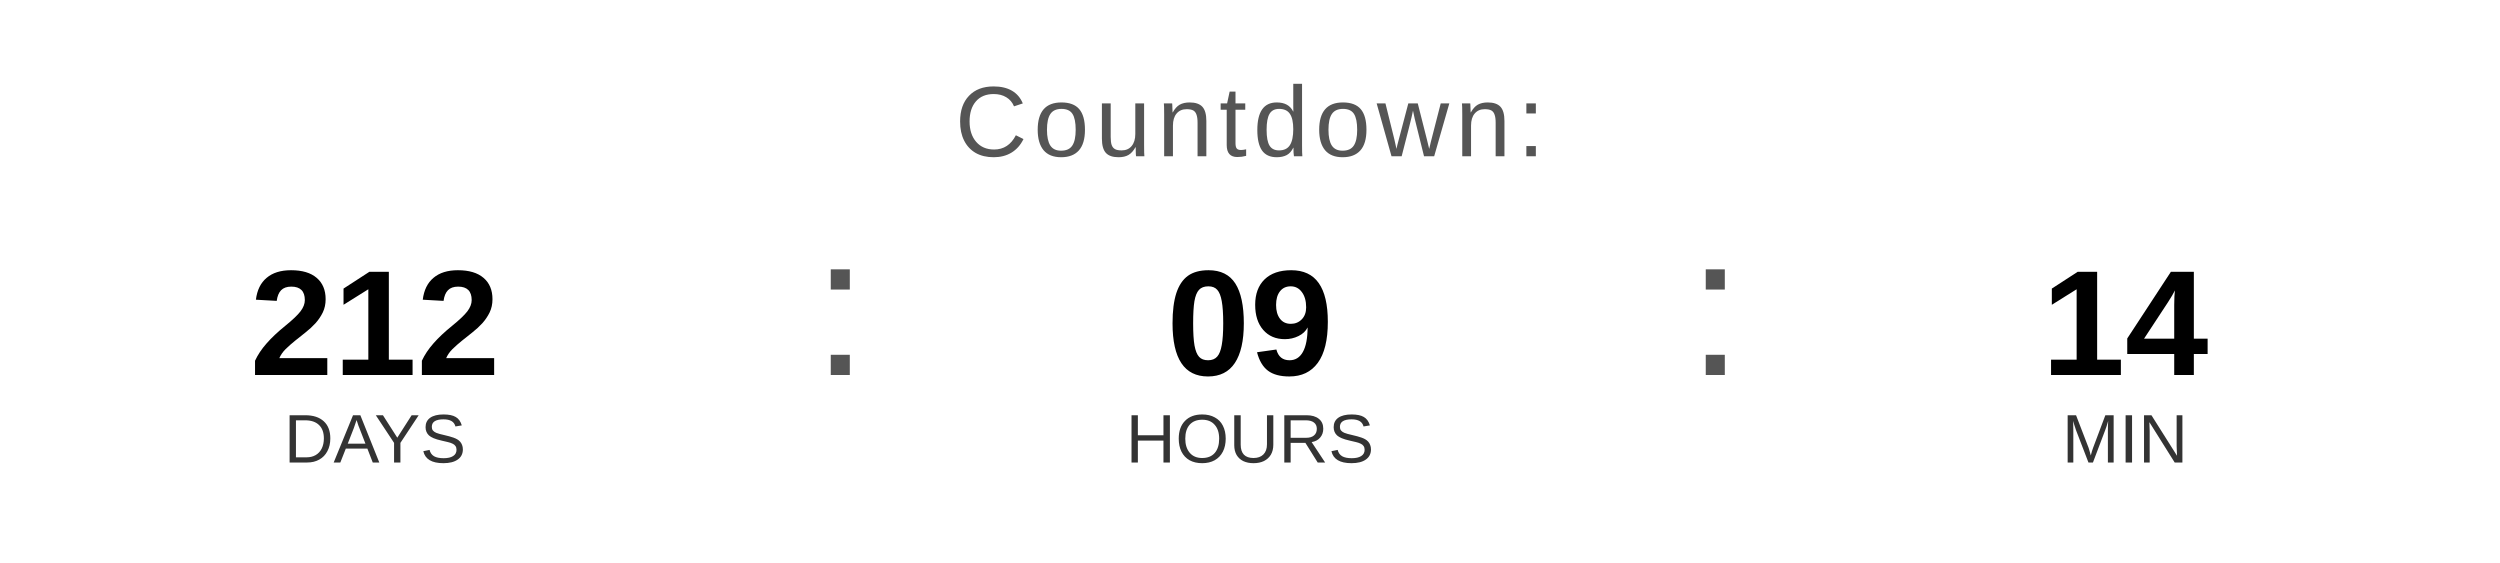
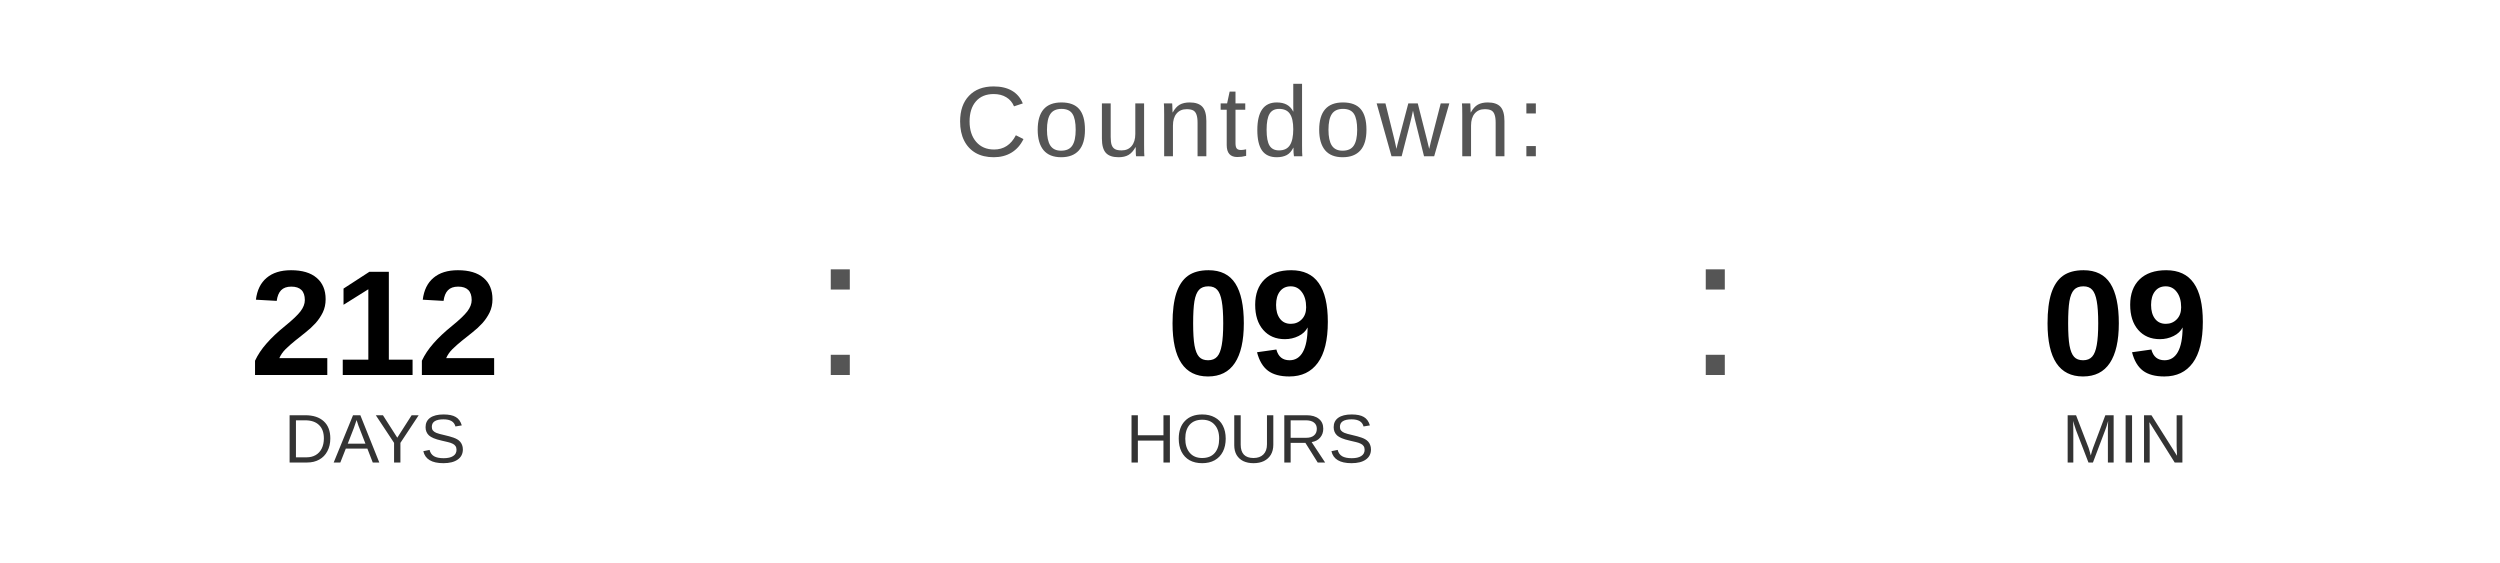
<svg xmlns="http://www.w3.org/2000/svg" width="400" height="90" viewBox="0 0 400 90">
  <text x="200" y="25" font-family="Arial, Helvetica, sans-serif" font-size="16" fill="#555555" text-anchor="middle" letter-spacing="1">
    Countdown:
  </text>
  <text x="60" y="60" font-family="Arial, Helvetica, sans-serif" font-size="24" font-weight="bold" fill="#000000" text-anchor="middle">212</text>
  <text x="60" y="74" font-family="Arial, Helvetica, sans-serif" font-size="11" fill="#333333" text-anchor="middle">DAYS</text>
  <text x="130" y="60" font-family="Arial, sans-serif" font-size="32" fill="#555555">:</text>
  <text x="200" y="60" font-family="Arial, Helvetica, sans-serif" font-size="24" font-weight="bold" fill="#000000" text-anchor="middle">09</text>
  <text x="200" y="74" font-family="Arial, Helvetica, sans-serif" font-size="11" fill="#333333" text-anchor="middle">HOURS</text>
  <text x="270" y="60" font-family="Arial, sans-serif" font-size="32" fill="#555555">:</text>
-   <text x="340" y="60" font-family="Arial, Helvetica, sans-serif" font-size="24" font-weight="bold" fill="#000000" text-anchor="middle">14</text>
+   <text x="340" y="60" font-family="Arial, Helvetica, sans-serif" font-size="24" font-weight="bold" fill="#000000" text-anchor="middle">09</text>
  <text x="340" y="74" font-family="Arial, Helvetica, sans-serif" font-size="11" fill="#333333" text-anchor="middle">MIN</text>
</svg>
